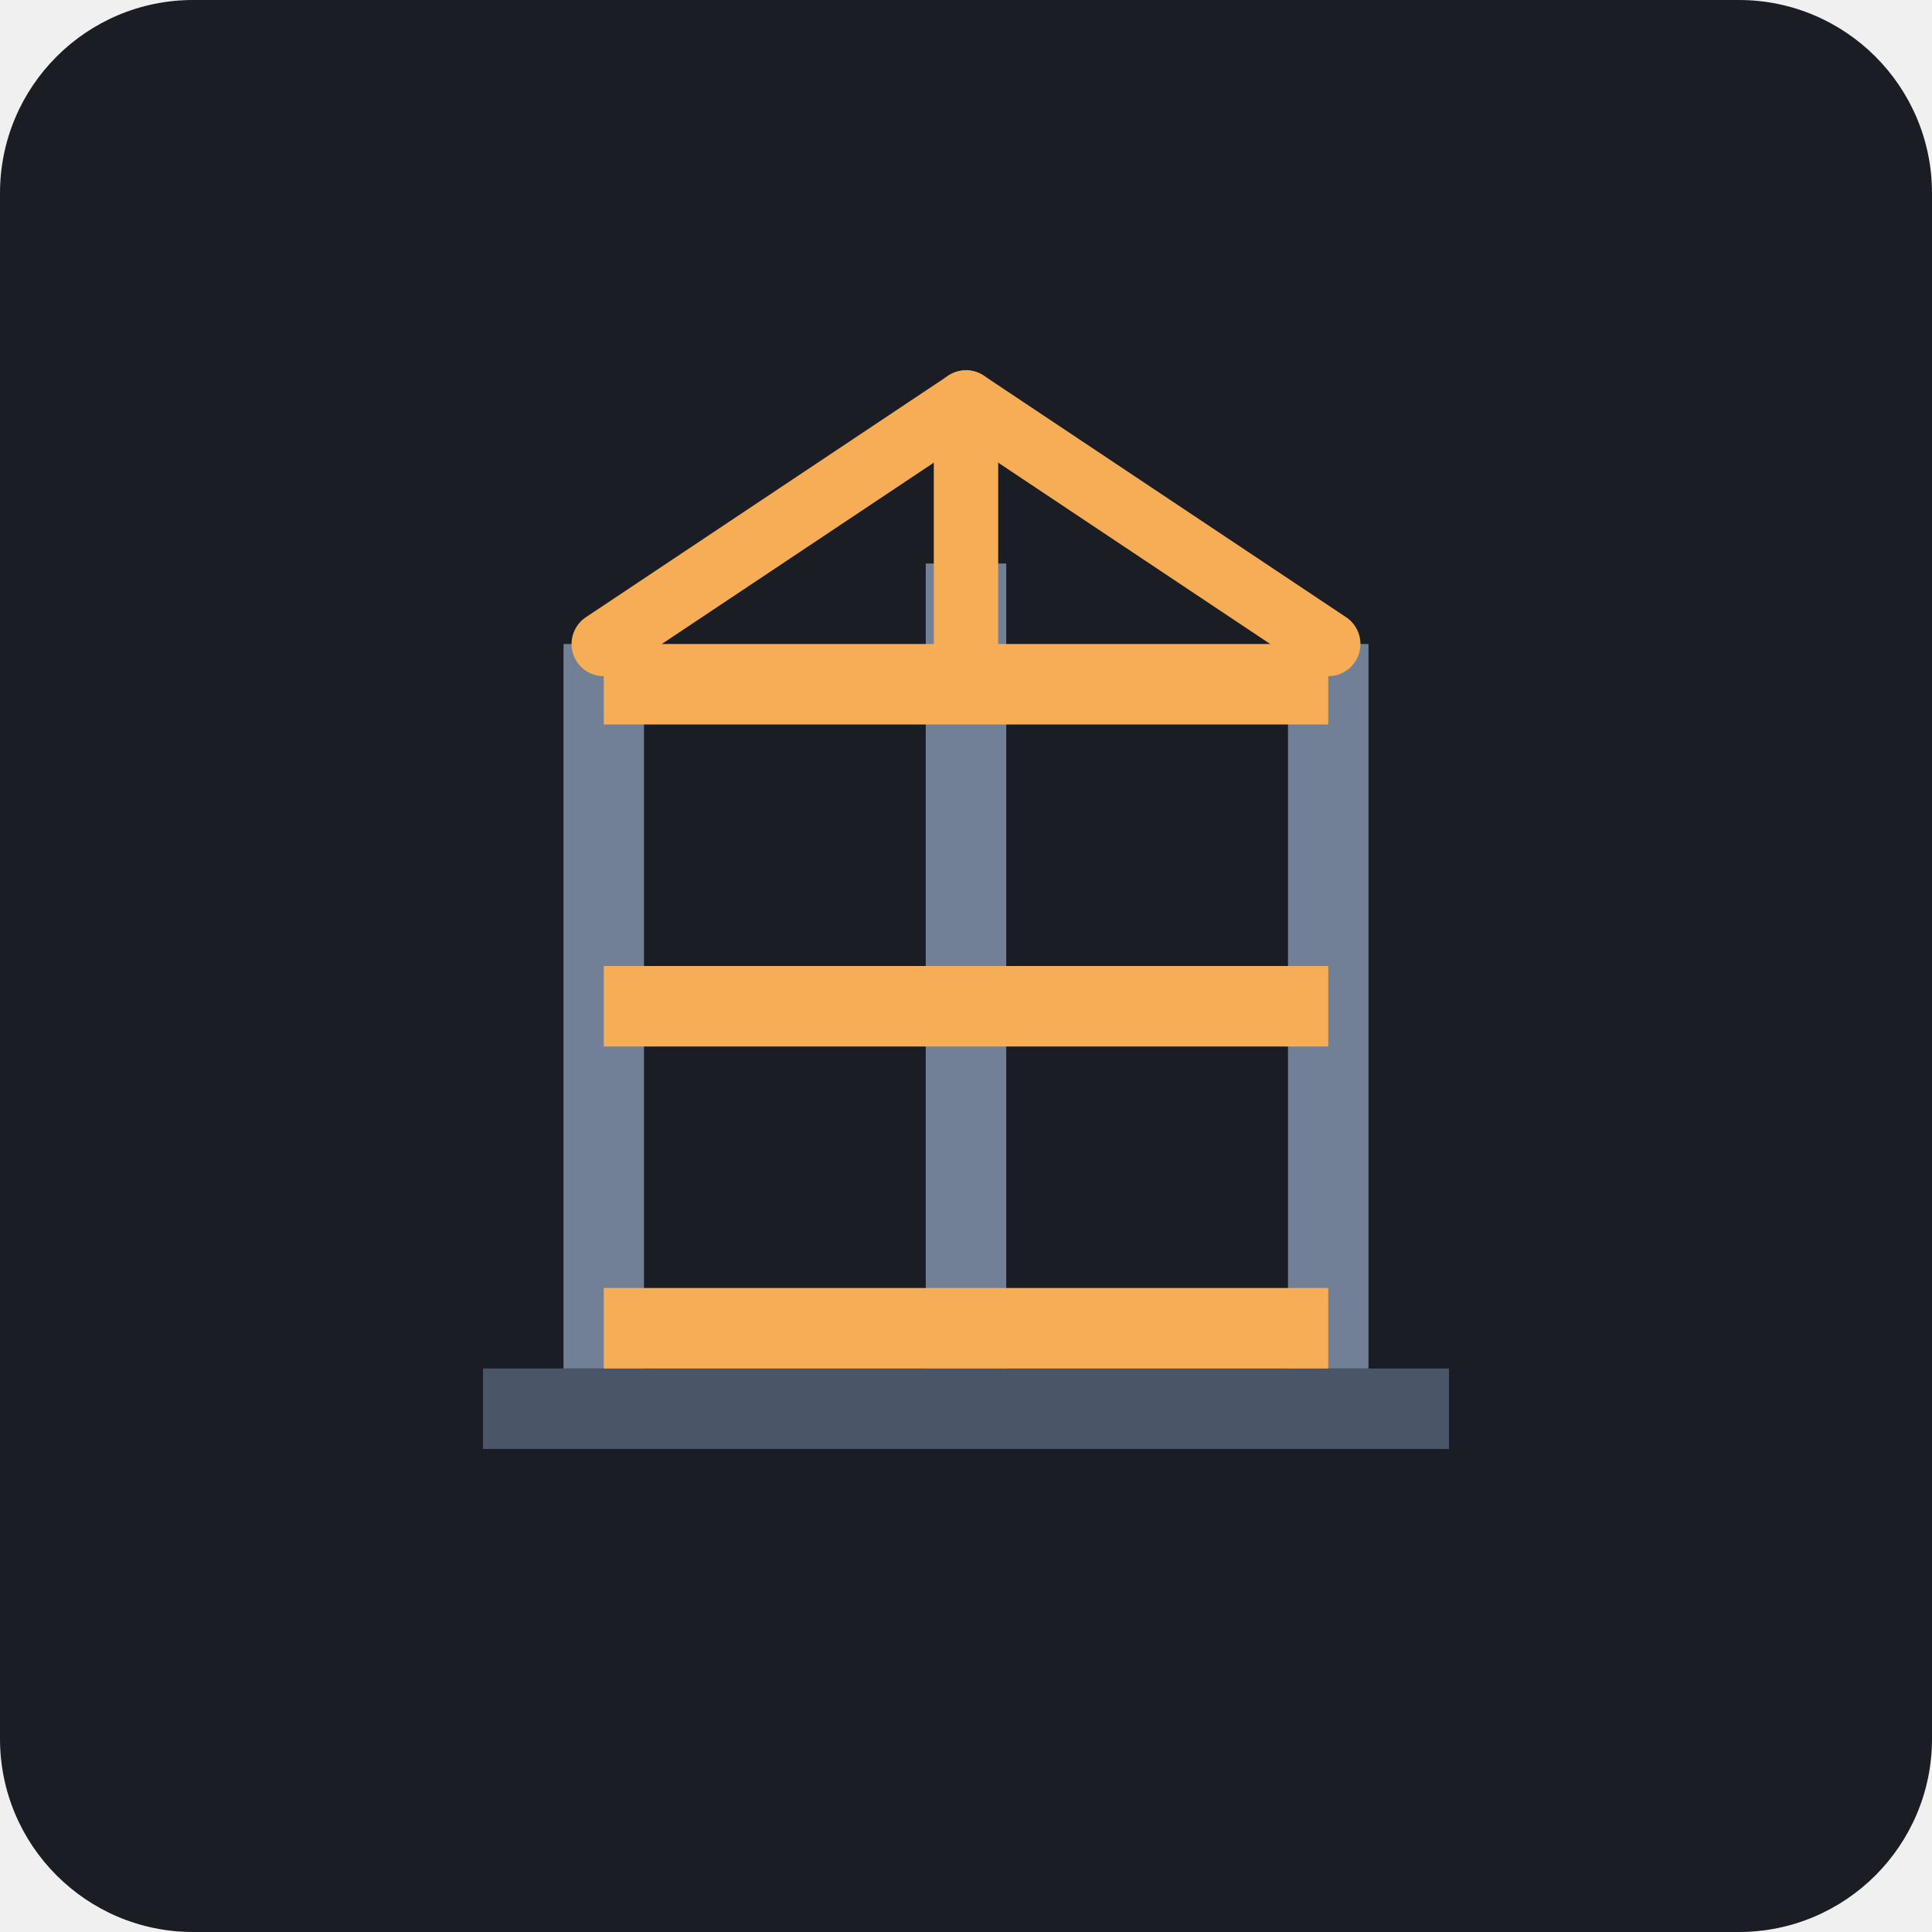
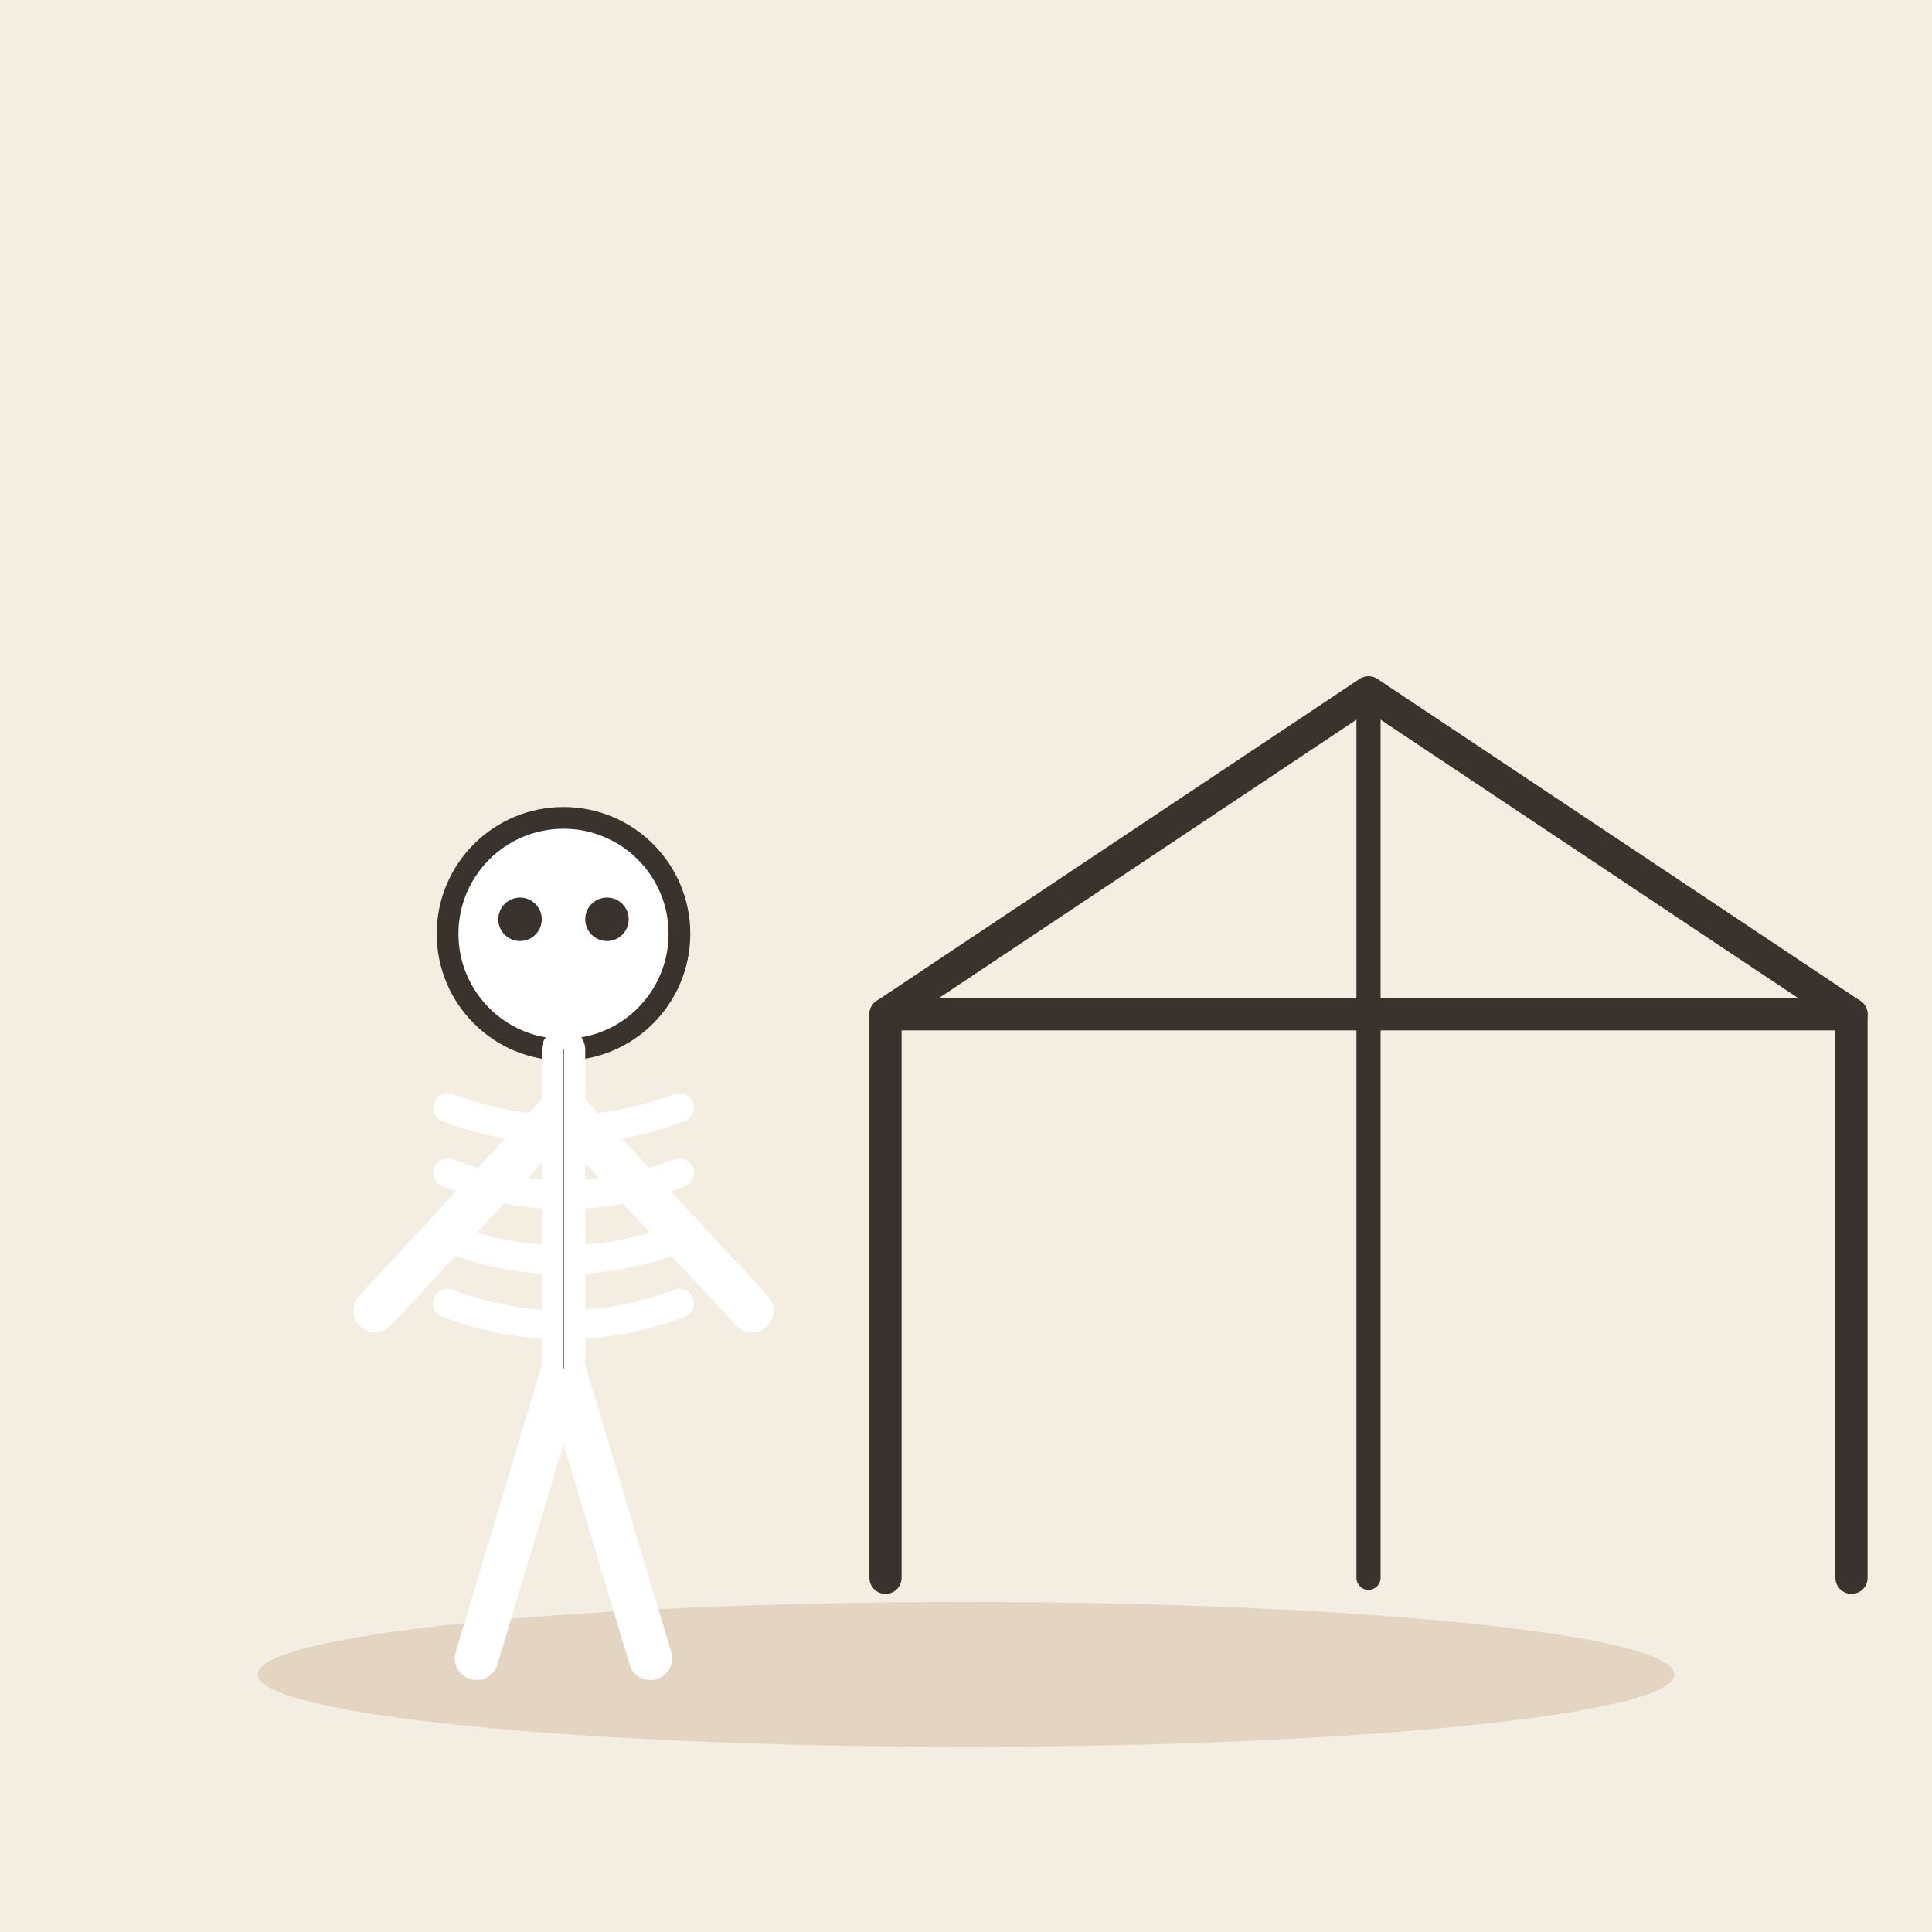
- <svg xmlns="http://www.w3.org/2000/svg" viewBox="0 0 240 240">
-   <rect width="240" height="240" rx="24" fill="#1A1D24" />
-   <g stroke-linecap="round" stroke-linejoin="round">
-     <path d="M60 180h120v-10H60z" fill="#4A5568" />
-     <path d="M70 170V80h10v90z" fill="#718096" />
-     <path d="M160 170V80h10v90z" fill="#718096" />
-     <path d="M115 170V70h10v100z" fill="#718096" />
-     <path d="M75 80h90v10H75z" fill="#F6AD55" />
-     <path d="M75 120h90v10H75z" fill="#F6AD55" />
-     <path d="M75 160h90v10H75z" fill="#F6AD55" />
-     <path d="M75 80l45-30 45 30" fill="none" stroke="#F6AD55" stroke-width="8" />
-     <path d="M120 50v30" stroke="#F6AD55" stroke-width="8" />
+ <svg xmlns="http://www.w3.org/2000/svg" viewBox="0 0 240 240" data-style="editorial">
+   <rect width="240" height="240" fill="#F4EDE2" />
+   <ellipse cx="120" cy="208" rx="88" ry="9" fill="#E3D5C1" />
+   <g transform="translate(70 206) scale(0.9 0.9)">
+     <circle cx="0" cy="-100" r="16" fill="#FFFFFF" stroke="#3A332D" stroke-width="3" stroke-linecap="round" stroke-linejoin="round" />
+     <circle cx="-6" cy="-102" r="3" fill="#3A332D" />
+     <circle cx="6" cy="-102" r="3" fill="#3A332D" />
+     <path d="M0 -84L0 -40" stroke="#FFFFFF" stroke-width="6" stroke-linecap="round" fill="none" />
+     <path d="M-16 -76Q0 -70 16 -76" fill="none" stroke="#FFFFFF" stroke-width="4" stroke-linecap="round" stroke-linejoin="round" />
+     <path d="M-16 -67Q0 -61 16 -67" fill="none" stroke="#FFFFFF" stroke-width="4" stroke-linecap="round" stroke-linejoin="round" />
+     <path d="M-16 -58Q0 -52 16 -58" fill="none" stroke="#FFFFFF" stroke-width="4" stroke-linecap="round" stroke-linejoin="round" />
+     <path d="M-16 -49Q0 -43 16 -49" fill="none" stroke="#FFFFFF" stroke-width="4" stroke-linecap="round" stroke-linejoin="round" />
+     <path d="M0 -76L-26 -48M0 -76L26 -48M0 -40L-12 0M0 -40L12 0" fill="none" stroke="#FFFFFF" stroke-width="6" stroke-linecap="round" stroke-linejoin="round" />
+     <path d="M0 -84L0 -40" fill="none" stroke="#3A332D" stroke-width="0.1" stroke-linecap="round" stroke-linejoin="round" />
+   </g>
+   <g transform="translate(170 196)">
+     <path d="M-60 0L-60 -70L0 -110L60 -70L60 0" fill="none" stroke="#3A332D" stroke-width="4" stroke-linecap="round" stroke-linejoin="round" />
+     <path d="M-60 -70L60 -70" stroke="#3A332D" stroke-width="4" stroke-linecap="round" fill="none" />
+     <path d="M0 -110L0 0" stroke="#3A332D" stroke-width="3" stroke-linecap="round" fill="none" />
  </g>
</svg>
